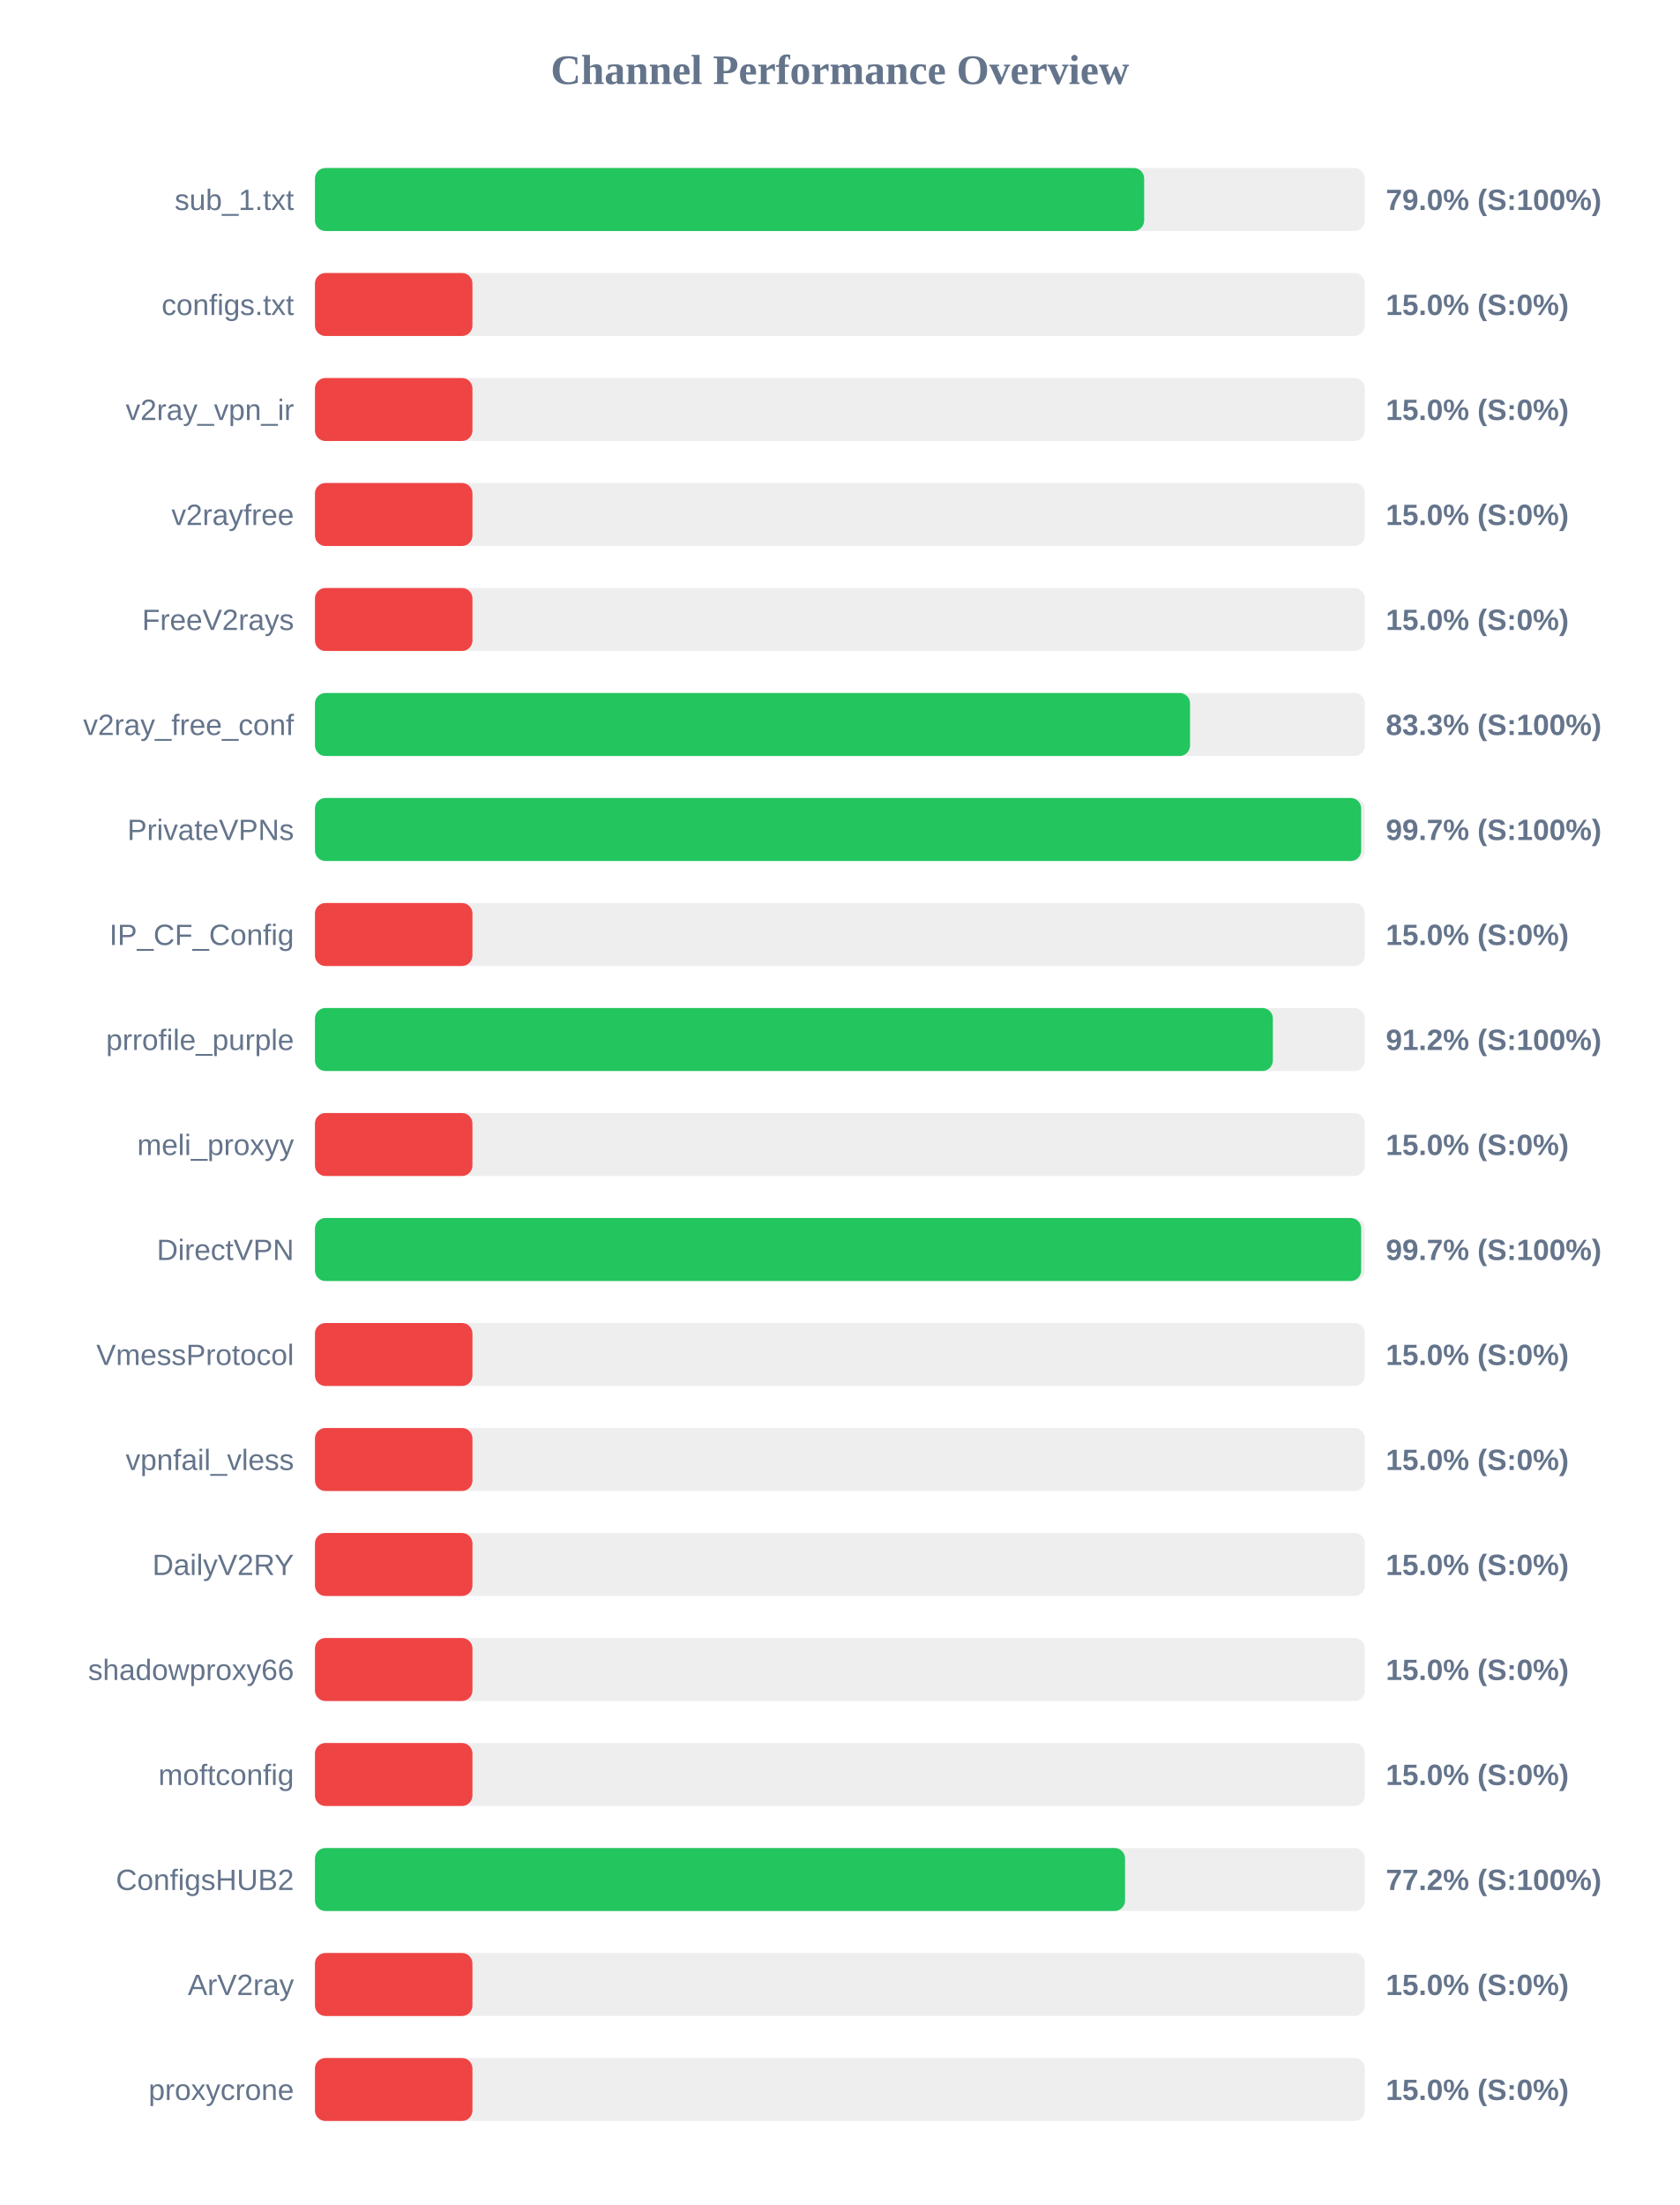
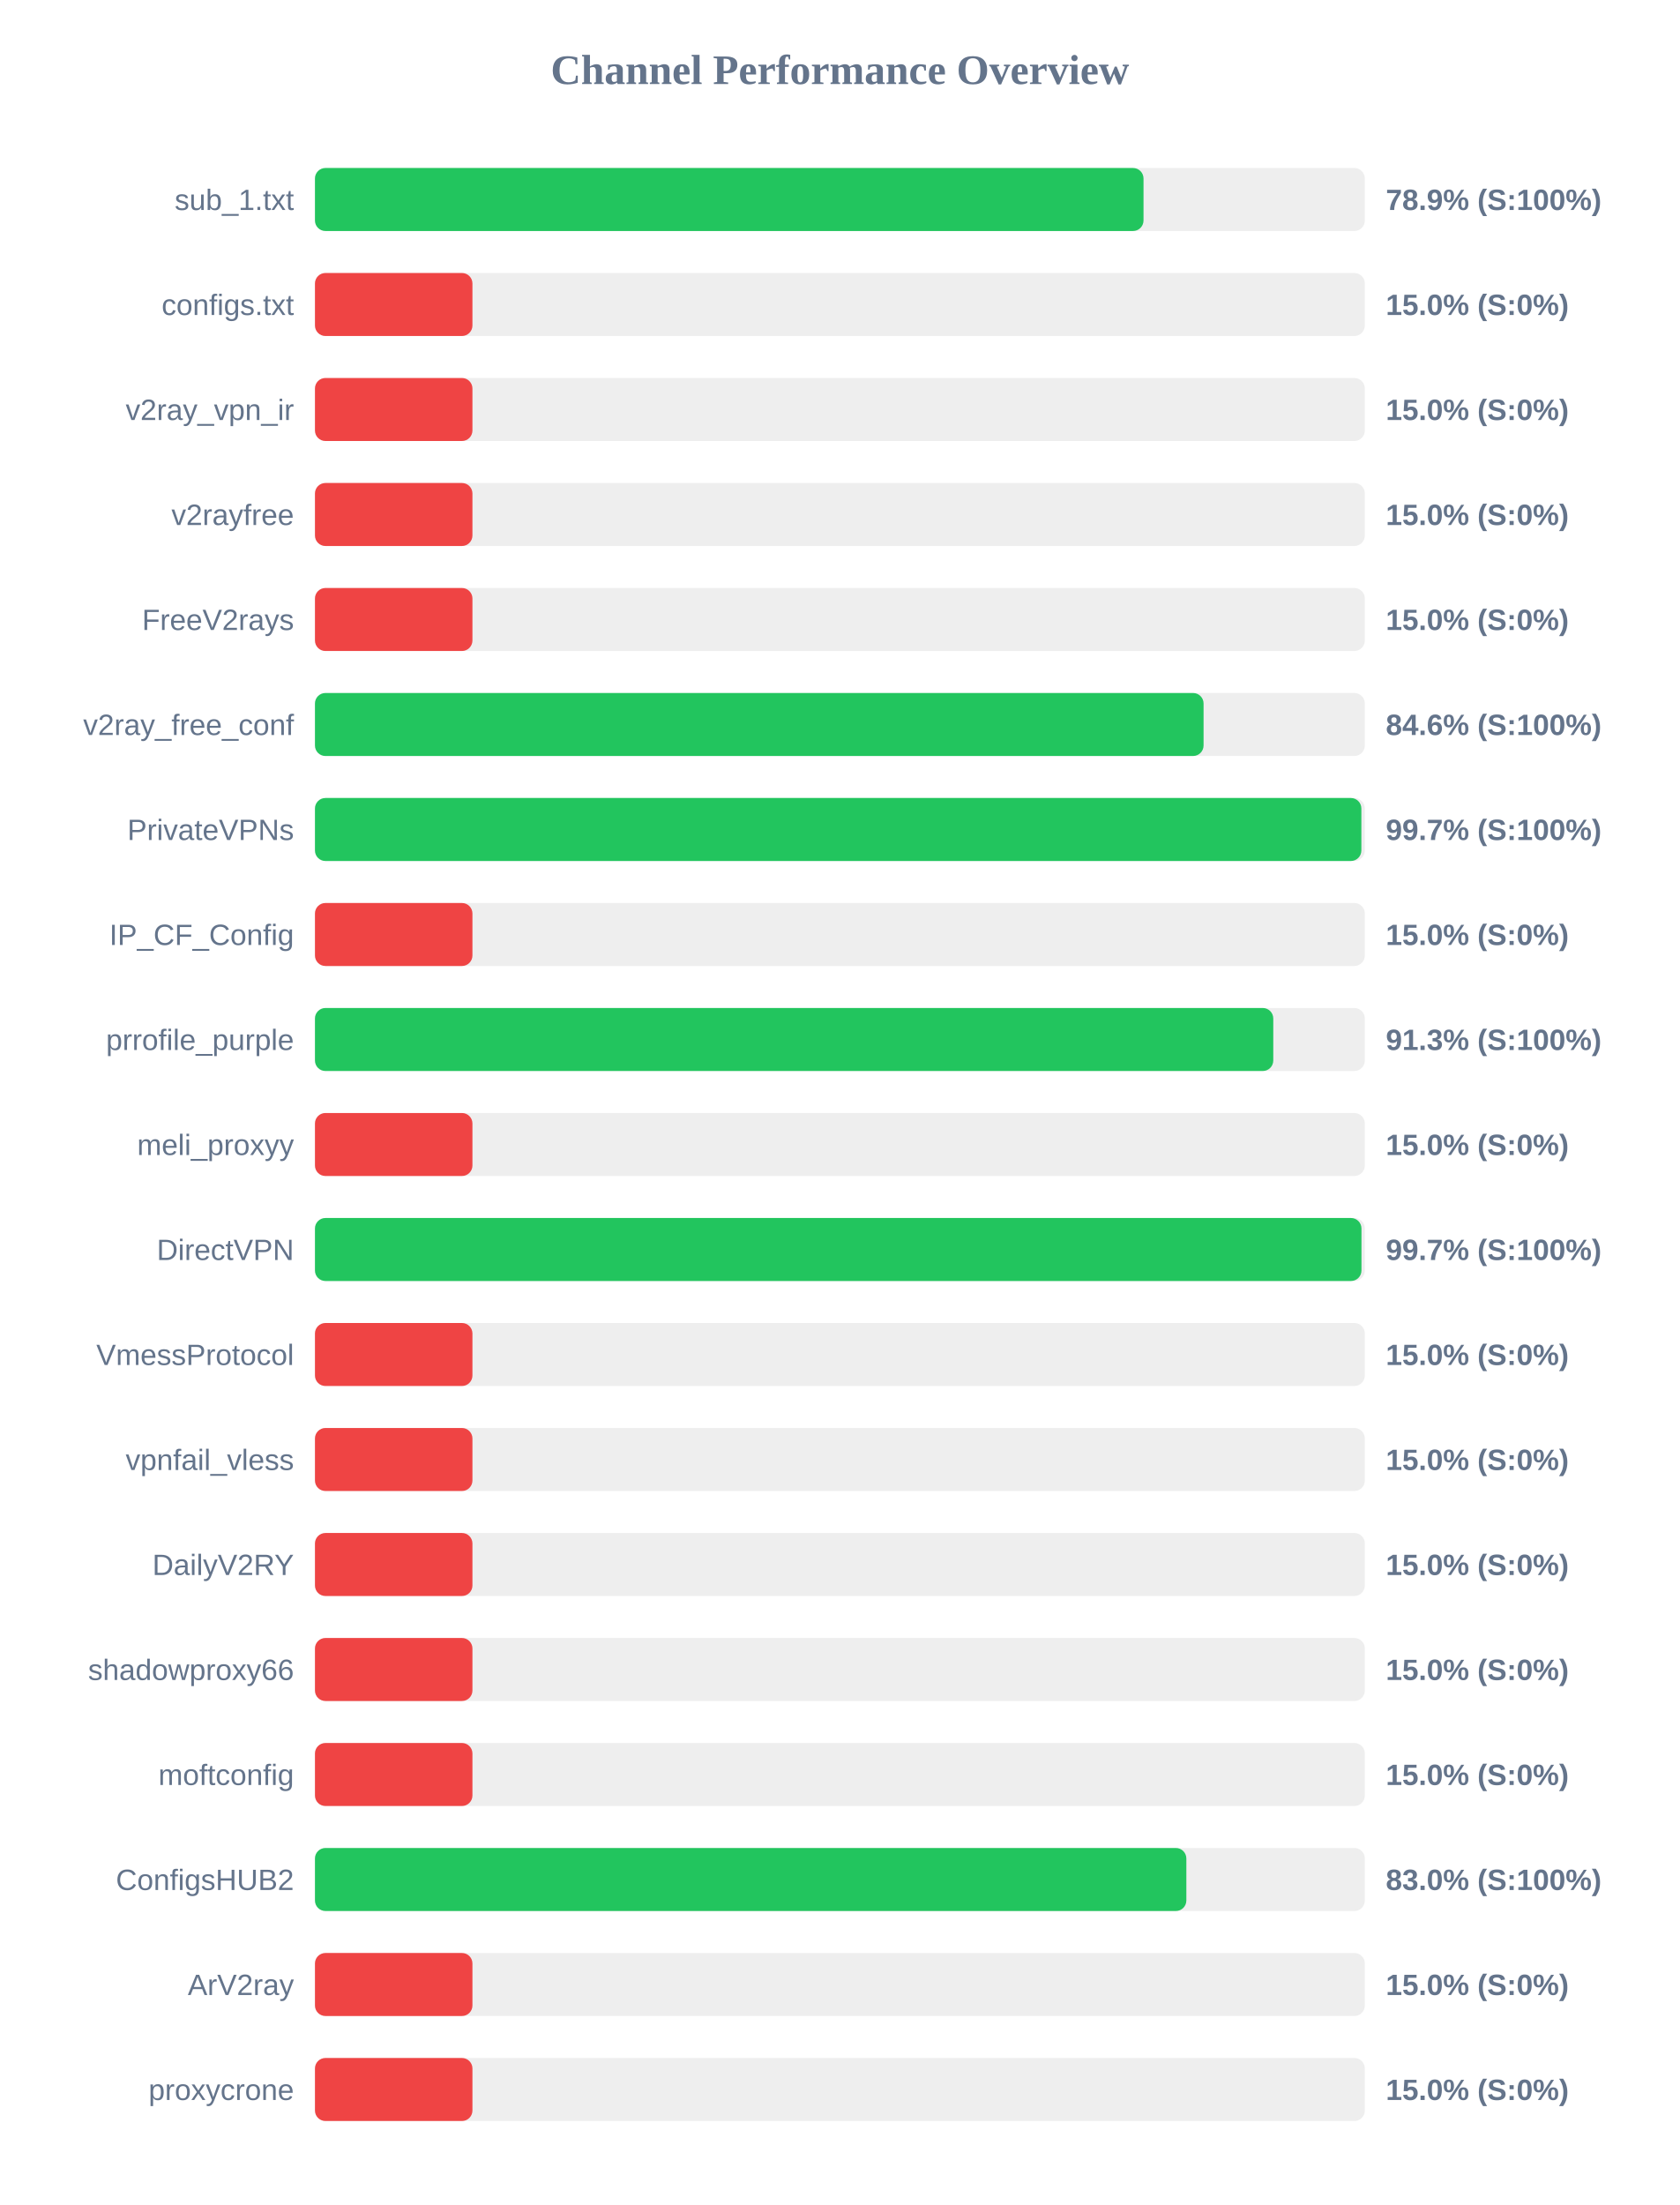
<svg xmlns="http://www.w3.org/2000/svg" width="800" height="1050" version="1.1">
  <style>
        .row { font: 14px Arial; fill: #64748b; }
        .score { font: bold 14px Arial; fill: #64748b; }
    </style>
  <text x="400" y="40" text-anchor="middle" font-size="20px" font-weight="bold" fill="#64748b">Channel Performance Overview</text>
  <rect x="150" y="80" width="500" height="30" fill="#eee" rx="5" />
-   <rect x="150" y="80" width="394.9" height="30" fill="#22c55e" rx="5" />
+   <rect x="150" y="80" width="394.6" height="30" fill="#22c55e" rx="5" />
  <text x="140" y="100" text-anchor="end" class="row">sub_1.txt</text>
-   <text x="660" y="100" text-anchor="start" class="score">79.0% (S:100%)</text>
+   <text x="660" y="100" text-anchor="start" class="score">78.9% (S:100%)</text>
  <rect x="150" y="130" width="500" height="30" fill="#eee" rx="5" />
  <rect x="150" y="130" width="75.0" height="30" fill="#ef4444" rx="5" />
  <text x="140" y="150" text-anchor="end" class="row">configs.txt</text>
  <text x="660" y="150" text-anchor="start" class="score">15.0% (S:0%)</text>
  <rect x="150" y="180" width="500" height="30" fill="#eee" rx="5" />
  <rect x="150" y="180" width="75.0" height="30" fill="#ef4444" rx="5" />
  <text x="140" y="200" text-anchor="end" class="row">v2ray_vpn_ir</text>
  <text x="660" y="200" text-anchor="start" class="score">15.0% (S:0%)</text>
  <rect x="150" y="230" width="500" height="30" fill="#eee" rx="5" />
  <rect x="150" y="230" width="75.0" height="30" fill="#ef4444" rx="5" />
  <text x="140" y="250" text-anchor="end" class="row">v2rayfree</text>
  <text x="660" y="250" text-anchor="start" class="score">15.0% (S:0%)</text>
  <rect x="150" y="280" width="500" height="30" fill="#eee" rx="5" />
  <rect x="150" y="280" width="75.0" height="30" fill="#ef4444" rx="5" />
  <text x="140" y="300" text-anchor="end" class="row">FreeV2rays</text>
  <text x="660" y="300" text-anchor="start" class="score">15.0% (S:0%)</text>
  <rect x="150" y="330" width="500" height="30" fill="#eee" rx="5" />
-   <rect x="150" y="330" width="416.75" height="30" fill="#22c55e" rx="5" />
+   <rect x="150" y="330" width="423.2" height="30" fill="#22c55e" rx="5" />
  <text x="140" y="350" text-anchor="end" class="row">v2ray_free_conf</text>
-   <text x="660" y="350" text-anchor="start" class="score">83.3% (S:100%)</text>
+   <text x="660" y="350" text-anchor="start" class="score">84.6% (S:100%)</text>
  <rect x="150" y="380" width="500" height="30" fill="#eee" rx="5" />
-   <rect x="150" y="380" width="498.25" height="30" fill="#22c55e" rx="5" />
+   <rect x="150" y="380" width="498.35" height="30" fill="#22c55e" rx="5" />
  <text x="140" y="400" text-anchor="end" class="row">PrivateVPNs</text>
  <text x="660" y="400" text-anchor="start" class="score">99.7% (S:100%)</text>
  <rect x="150" y="430" width="500" height="30" fill="#eee" rx="5" />
  <rect x="150" y="430" width="75.0" height="30" fill="#ef4444" rx="5" />
  <text x="140" y="450" text-anchor="end" class="row">IP_CF_Config</text>
  <text x="660" y="450" text-anchor="start" class="score">15.0% (S:0%)</text>
  <rect x="150" y="480" width="500" height="30" fill="#eee" rx="5" />
-   <rect x="150" y="480" width="456.2" height="30" fill="#22c55e" rx="5" />
+   <rect x="150" y="480" width="456.4" height="30" fill="#22c55e" rx="5" />
  <text x="140" y="500" text-anchor="end" class="row">prrofile_purple</text>
-   <text x="660" y="500" text-anchor="start" class="score">91.2% (S:100%)</text>
+   <text x="660" y="500" text-anchor="start" class="score">91.3% (S:100%)</text>
  <rect x="150" y="530" width="500" height="30" fill="#eee" rx="5" />
  <rect x="150" y="530" width="75.0" height="30" fill="#ef4444" rx="5" />
  <text x="140" y="550" text-anchor="end" class="row">meli_proxyy</text>
  <text x="660" y="550" text-anchor="start" class="score">15.0% (S:0%)</text>
  <rect x="150" y="580" width="500" height="30" fill="#eee" rx="5" />
-   <rect x="150" y="580" width="498.25" height="30" fill="#22c55e" rx="5" />
+   <rect x="150" y="580" width="498.4" height="30" fill="#22c55e" rx="5" />
  <text x="140" y="600" text-anchor="end" class="row">DirectVPN</text>
  <text x="660" y="600" text-anchor="start" class="score">99.7% (S:100%)</text>
  <rect x="150" y="630" width="500" height="30" fill="#eee" rx="5" />
  <rect x="150" y="630" width="75.0" height="30" fill="#ef4444" rx="5" />
  <text x="140" y="650" text-anchor="end" class="row">VmessProtocol</text>
  <text x="660" y="650" text-anchor="start" class="score">15.0% (S:0%)</text>
  <rect x="150" y="680" width="500" height="30" fill="#eee" rx="5" />
  <rect x="150" y="680" width="75.0" height="30" fill="#ef4444" rx="5" />
  <text x="140" y="700" text-anchor="end" class="row">vpnfail_vless</text>
  <text x="660" y="700" text-anchor="start" class="score">15.0% (S:0%)</text>
  <rect x="150" y="730" width="500" height="30" fill="#eee" rx="5" />
  <rect x="150" y="730" width="75.0" height="30" fill="#ef4444" rx="5" />
  <text x="140" y="750" text-anchor="end" class="row">DailyV2RY</text>
  <text x="660" y="750" text-anchor="start" class="score">15.0% (S:0%)</text>
  <rect x="150" y="780" width="500" height="30" fill="#eee" rx="5" />
  <rect x="150" y="780" width="75.0" height="30" fill="#ef4444" rx="5" />
  <text x="140" y="800" text-anchor="end" class="row">shadowproxy66</text>
  <text x="660" y="800" text-anchor="start" class="score">15.0% (S:0%)</text>
  <rect x="150" y="830" width="500" height="30" fill="#eee" rx="5" />
  <rect x="150" y="830" width="75.0" height="30" fill="#ef4444" rx="5" />
  <text x="140" y="850" text-anchor="end" class="row">moftconfig</text>
  <text x="660" y="850" text-anchor="start" class="score">15.0% (S:0%)</text>
  <rect x="150" y="880" width="500" height="30" fill="#eee" rx="5" />
-   <rect x="150" y="880" width="385.8" height="30" fill="#22c55e" rx="5" />
+   <rect x="150" y="880" width="415.0" height="30" fill="#22c55e" rx="5" />
  <text x="140" y="900" text-anchor="end" class="row">ConfigsHUB2</text>
-   <text x="660" y="900" text-anchor="start" class="score">77.2% (S:100%)</text>
+   <text x="660" y="900" text-anchor="start" class="score">83.0% (S:100%)</text>
  <rect x="150" y="930" width="500" height="30" fill="#eee" rx="5" />
  <rect x="150" y="930" width="75.0" height="30" fill="#ef4444" rx="5" />
  <text x="140" y="950" text-anchor="end" class="row">ArV2ray</text>
  <text x="660" y="950" text-anchor="start" class="score">15.0% (S:0%)</text>
  <rect x="150" y="980" width="500" height="30" fill="#eee" rx="5" />
  <rect x="150" y="980" width="75.0" height="30" fill="#ef4444" rx="5" />
  <text x="140" y="1000" text-anchor="end" class="row">proxycrone</text>
  <text x="660" y="1000" text-anchor="start" class="score">15.0% (S:0%)</text>
</svg>
